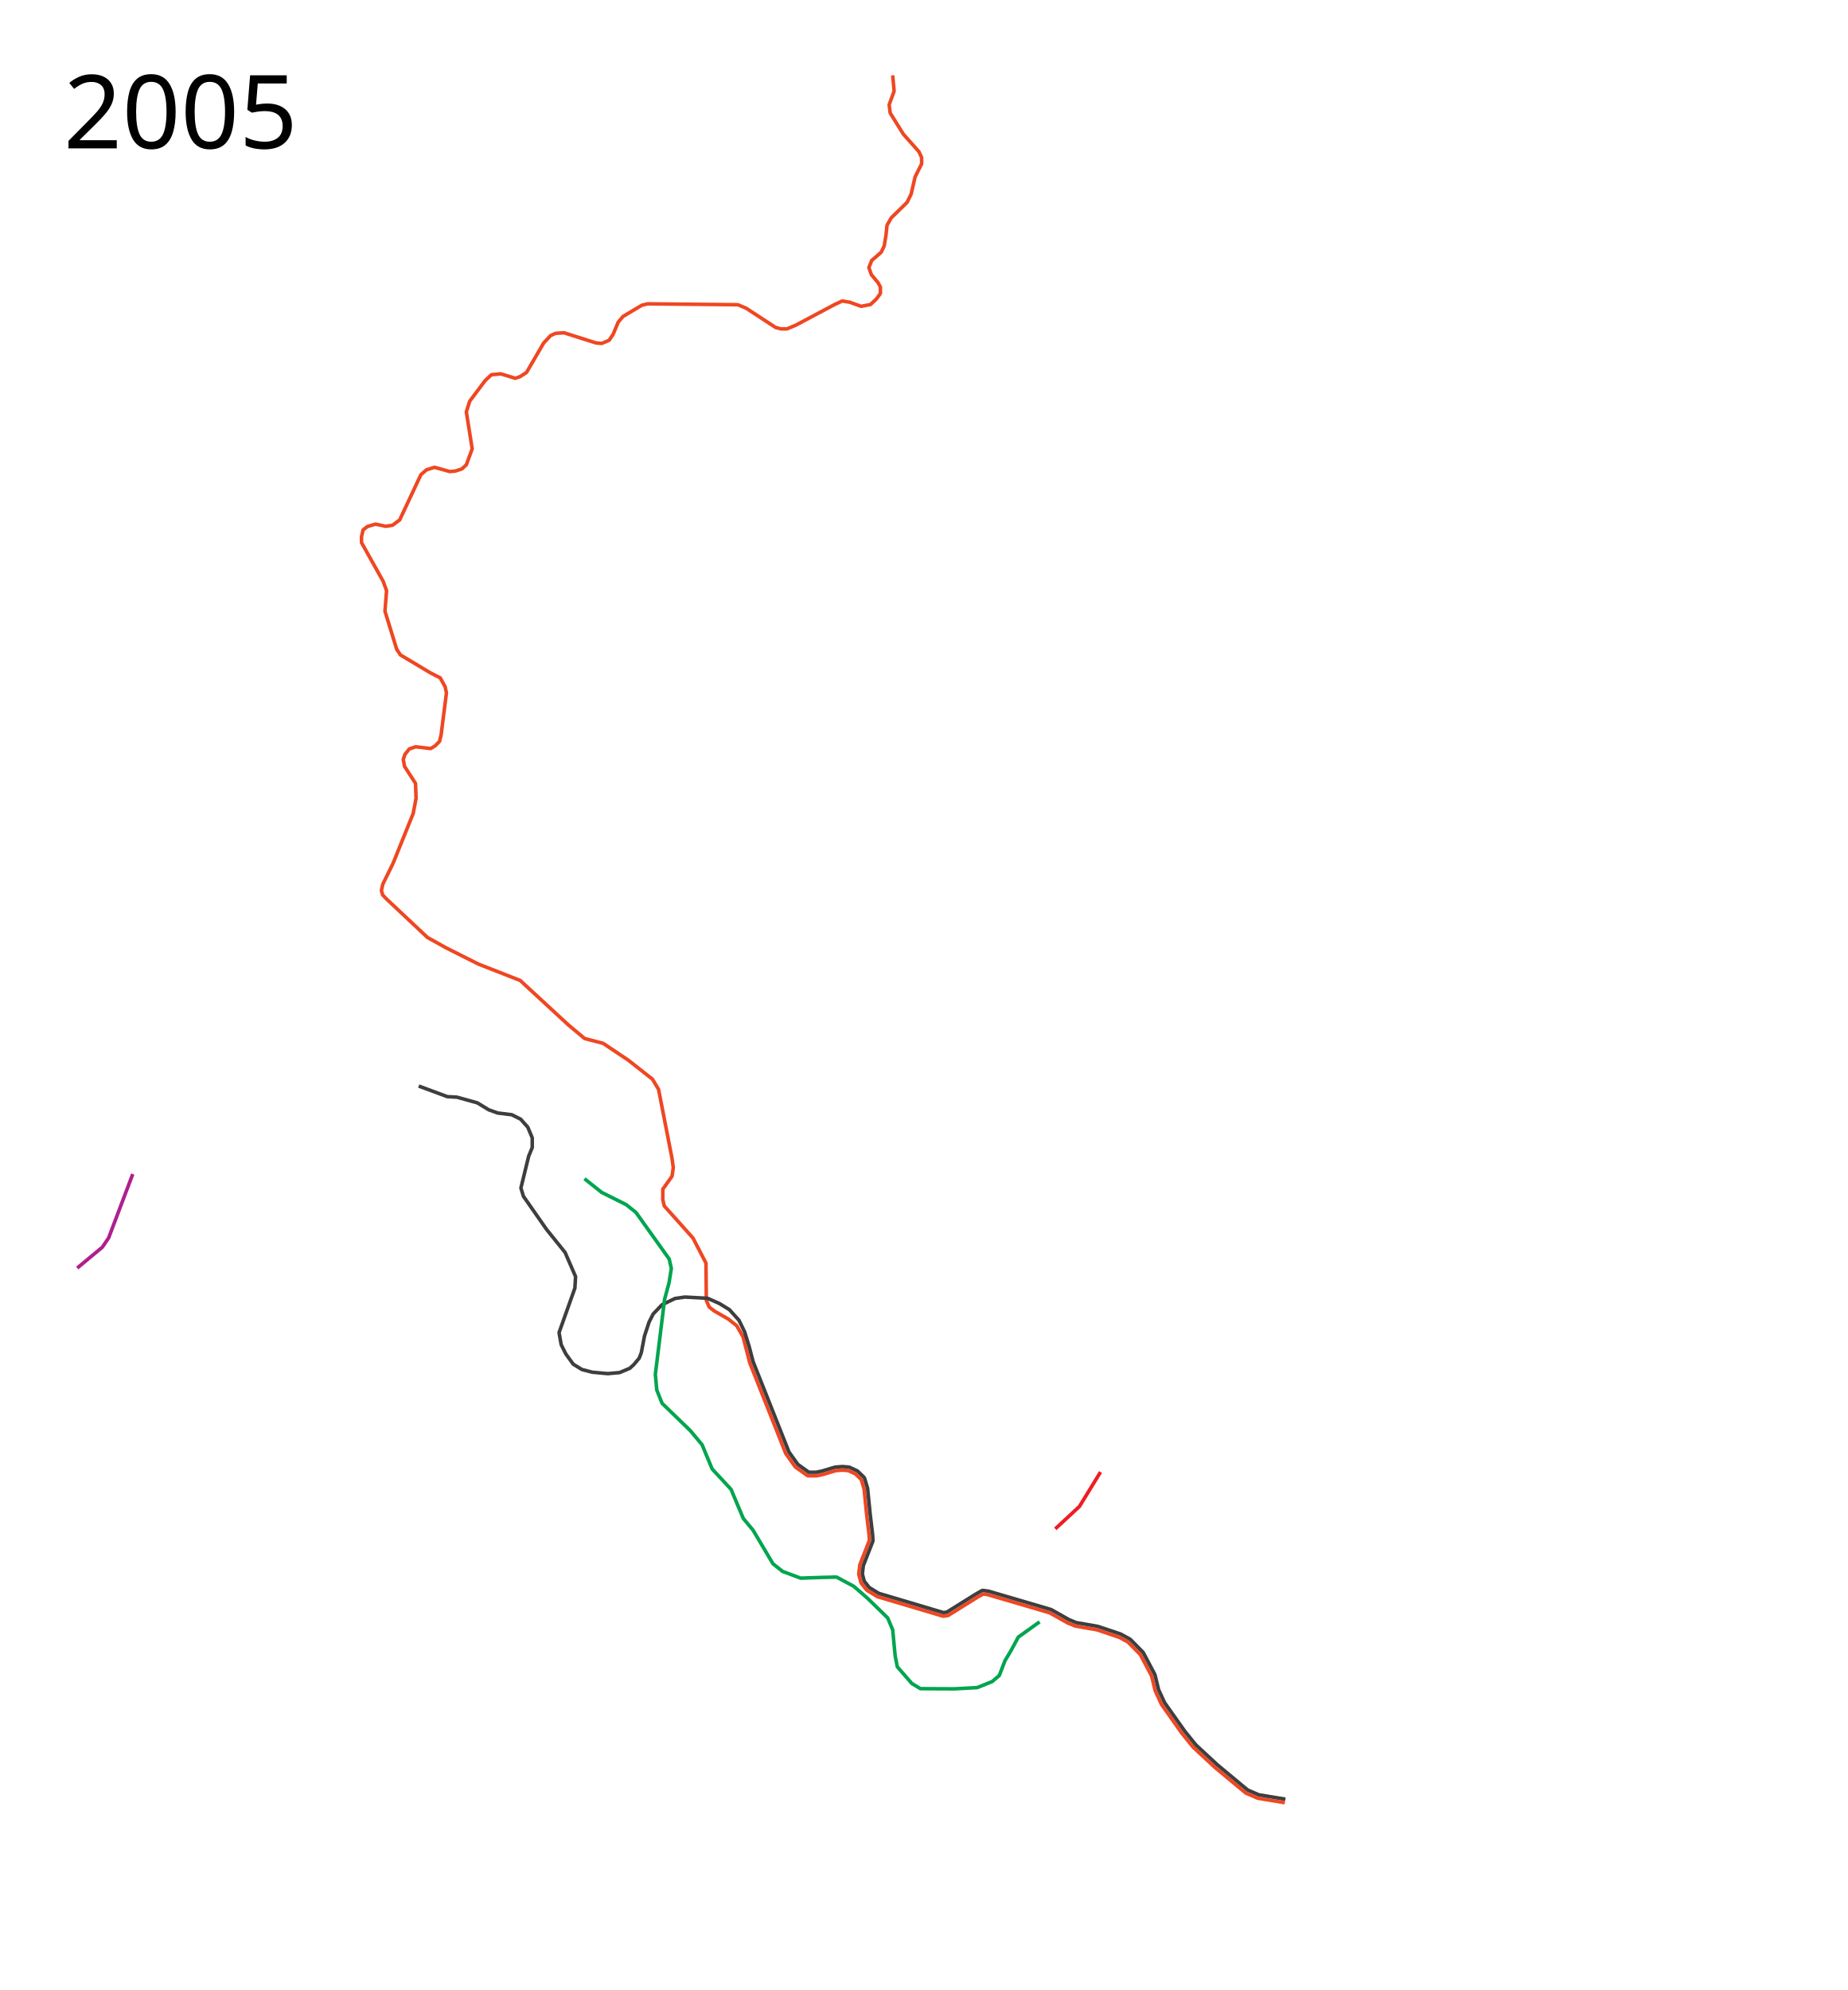
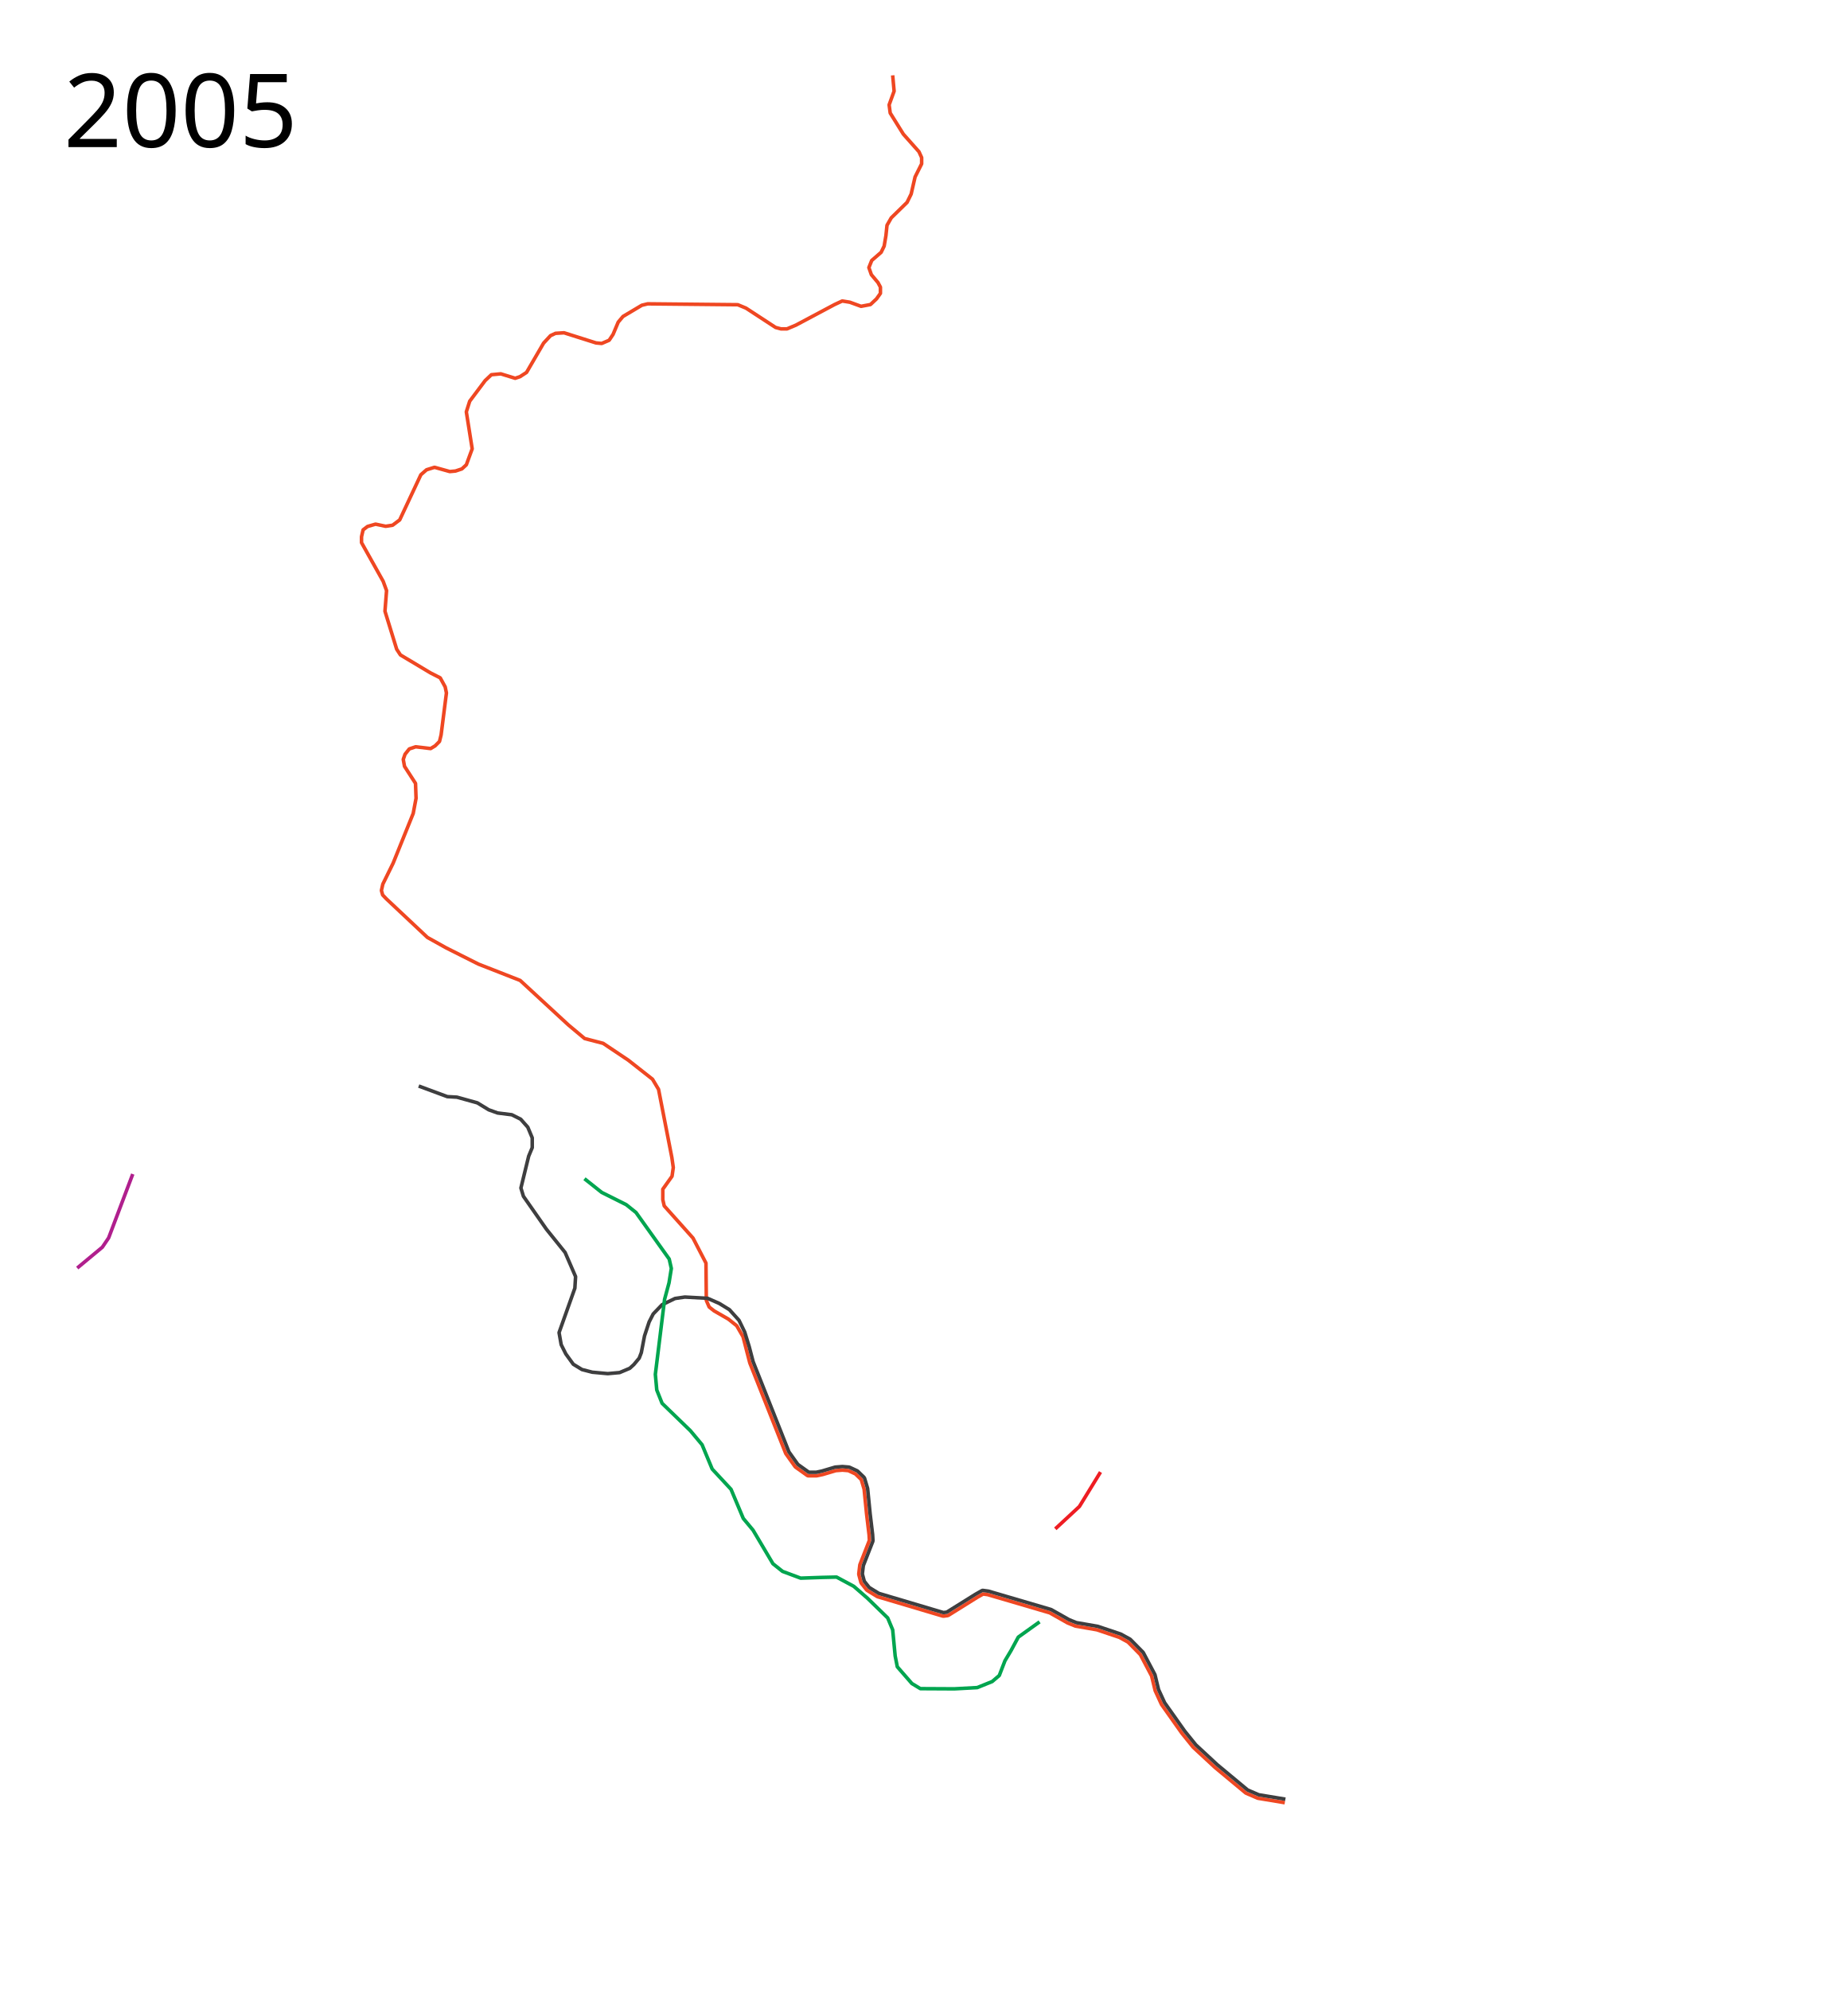
<svg xmlns="http://www.w3.org/2000/svg" height="2800" width="2600">
  <path d="M1808.096 2536.467l-37.75-6.25c-.2-.033-.394-.09-.58-.17l-16.25-7a2.494 2.494 0 0 1-.61-.375l-43-35.75a1.91 1.91 0 0 1-.101-.088l-30.5-28.25a2.56 2.56 0 0 1-.246-.264l-15.75-19.5a2.953 2.953 0 0 1-.096-.125l-28.5-40.25a2.48 2.48 0 0 1-.23-.4l-8.75-19a2.559 2.559 0 0 1-.159-.46l-4.928-20.445-15.931-30.146-17.235-17.479-12.234-6.716-31.608-10.62-30.062-5.216a2.48 2.48 0 0 1-.51-.147l-10.5-4.25c-.1-.04-.197-.087-.29-.139l-25-14.109-87.292-25.615-6.478-.863-8.473 4.808-40.457 25.223c-.303.189-.644.311-.998.357l-5.75.75c-.347.045-.7.017-1.035-.082l-91.75-27.25a2.501 2.501 0 0 1-.598-.265l-14.25-8.75a2.502 2.502 0 0 1-.654-.582l-7.5-9.5a2.502 2.502 0 0 1-.453-.905l-3-11.25a2.5 2.5 0 0 1-.066-.943l1.5-12.5a2.47 2.47 0 0 1 .154-.612l13.3-33.99-.464-7.877-3.49-29.175c0-.017-.01-.034-.01-.051l-3.477-35.012-3.994-13.397-8.23-8-9.961-4.632-8.358-.698-9.285.715-18.244 5.424a2.606 2.606 0 0 1-.194.049l-8.25 1.75a2.52 2.52 0 0 1-.519.055h-11.5a2.5 2.5 0 0 1-1.45-.463l-16.5-11.75a2.502 2.502 0 0 1-.587-.586l-13-18.25a2.496 2.496 0 0 1-.287-.53l-50.5-127.25-9.551-36.921-8.875-15.375L1025 1856l-20-11.5-7-5.5-4-9.25-.5-52.5-18.25-35.25-25.5-28.5-15-16.75-2-8.75v-14.75l13-18.25 1.75-12.25-2-14-18.75-96-8.5-14.25-34-26.75-35.5-23.75-26-6.75-22.75-19-68-62.75-58.75-23-45.25-22.75-26.5-14.75-57.75-54.25-5.25-5.5-1.75-6.25 2-9 14.5-29.5 28.25-70 4-21.25-.75-21-15.5-24-1.75-9.75 2.5-7.25 6-7.5 9-3 21 2.5 6.25-3.75 6.25-6.25 2.25-9.25 7.5-59-1.75-8.5-7-12.75-13.75-7-42.25-25.25-5.25-8-16.5-53.5 2.25-29-4.75-13-30.5-54.5v-8.25l2.25-9.75 6.25-4.75 11.25-3.25 14.25 3 9.75-1.5 10-7.5 29.75-63.5 8-7 11.25-3.5 21.5 6 8-.75 9-3 6.25-5.75 8.25-22.5-8.25-52 4.75-15 21.75-29 8.75-8.25 13.25-1.25 20.25 6.25 6.75-2.25 9.25-6 24-41.25 9.75-10.5 7-3.25 12-.75 45 14.25 8 .75 10.5-4.5 5.5-8.25 7.25-17.25 6.75-8 26.5-15.75 8.25-2 126.75 1.25 11.5 4.75 41.75 27.25 7.5 2h8.5l12.5-5.25 54.5-29 10.75-5 10.75 1.75 15.75 5.75 13.25-2.5 8.5-8 5.5-7.75V404l-3.5-6.5-9.25-11-3.5-10 4-10L1240 355l4.25-8.75 2.5-14.75 1.5-14.5 6-10.5 22.25-21.75 5.75-11.75 5.5-24 9.25-18.5v-8.75l-3.75-8.25-22-24.75-18.5-29.75-1.5-11.5 7-19.25-2-22.25" style="line-height:normal;font-variant-ligatures:normal;font-variant-position:normal;font-variant-caps:normal;font-variant-numeric:normal;font-variant-alternates:normal;font-feature-settings:normal;text-indent:0;text-align:start;text-decoration-line:none;text-decoration-style:solid;text-decoration-color:#000;text-transform:none;text-orientation:mixed;shape-padding:0;isolation:auto;mix-blend-mode:normal" color="#000" font-weight="400" font-family="sans-serif" white-space="normal" overflow="visible" fill="none" stroke="#ef4722" stroke-width="5" stroke-linejoin="round" />
  <path d="M589.24 1528.1l40.26 14.9 13.5.75 28.75 8 16 9.75 12.5 4.5 20 2.5 12.5 6.25 10 11.25 6.25 15v13.75l-5 12-10.935 44.81 3.536 11.668 32.35 46.316 26.299 32.706 14.75 34-1 16.25-22.25 62.5 3 17 6.5 13 10.5 14.5L819 1927l14.5 3.75 21.75 2 16.75-1.5 14.25-6L892 1920l7.5-9 3-7.75 4.5-23.5 6.5-19.75 5.75-11.25 12.5-13L950 1827l13.75-2 32 1.75 16.5 7.25 14.25 8.75 13.5 15 8 16.5 6.25 20.25 5.574 21.328 50.392 126.97 12.58 17.66 15.506 11.042h10.44l7.894-1.675 18.404-5.471c.17-.05.345-.083.522-.096l9.75-.75c.133-.011.266-.011.398 0l9 .75c.294.024.581.1.848.224l10.75 5a2.5 2.5 0 0 1 .688.475l9 8.75a2.5 2.5 0 0 1 .654 1.078l4.25 14.25c.046.153.076.31.092.469l3.496 35.225 3.498 29.224c0 .05.014.1.014.15l.5 8.5c.021.36-.036.721-.168 1.057l-13.385 34.203-1.404 11.707 2.744 10.287 6.904 8.745 13.59 8.345 90.926 27.006 4.686-.611 40.039-24.963.088-.053 9.25-5.25a2.498 2.498 0 0 1 1.564-.305l7.5 1a2.5 2.5 0 0 1 .373.08l87.75 25.75c.183.053.36.128.525.22l25.11 14.173 10.103 4.088 29.987 5.205c.125.022.248.053.369.094l32 10.75c.14.047.276.106.406.177l12.75 7a2.5 2.5 0 0 1 .576.436l17.75 18c.172.174.317.372.432.588l16.25 30.75c.097.184.17.38.219.582l4.943 20.512 8.55 18.568 28.321 39.996 15.588 19.299 30.318 28.082 42.67 35.476 15.639 6.737 37.45 6.199" style="line-height:normal;font-variant-ligatures:normal;font-variant-position:normal;font-variant-caps:normal;font-variant-numeric:normal;font-variant-alternates:normal;font-feature-settings:normal;text-indent:0;text-align:start;text-decoration-line:none;text-decoration-style:solid;text-decoration-color:#000;text-transform:none;text-orientation:mixed;shape-padding:0;isolation:auto;mix-blend-mode:normal" color="#000" font-weight="400" font-family="sans-serif" white-space="normal" overflow="visible" fill="none" stroke="#3e3e3f" stroke-width="5" stroke-linejoin="round" />
  <path d="M1463 2282l-30 21.5-10.25 19-8.5 14.25-8 20.75-10 8.5-21 8.5-32.25 1.75-47.75-.25-12-7.25-20.5-23.5-3-15.25-3.5-36.75-7-16.75-28.5-27.75-19.25-16.75-24.25-13-21.25.5-29.25 1-25.5-9.5-13.5-10.75-28-47.25-13.75-16.5-17.25-41-26.5-28.5-14.25-34.25-16.5-19.75-39.75-38.5-7.5-18.75-2-22 13-105.5 6.25-23.25 3.25-20.25-3-13.25L895 1706l-13.75-11-34.5-17.25-24.25-19.25" fill="none" stroke="#00a54f" stroke-width="5" stroke-linejoin="round" />
  <path d="M1485.073 2151.156l33.941-31.466 29.699-48.437" fill="none" stroke="#ee1d23" stroke-width="5" stroke-linejoin="round" />
  <path d="M186.825 1651.939l-33.941 89.802-8.839 13.082-35.355 29.345" fill="none" stroke="#b01f8d" stroke-width="5" stroke-linejoin="round" />
-   <text x="89.453" y="208.761" style="line-height:125%;-inkscape-font-specification:Sans" font-weight="400" font-size="144px" font-family="Sans" letter-spacing="0" word-spacing="0">
-     <tspan x="89.453" y="208.761">2005</tspan>
+   <text x="89.453" y="206.961" style="line-height:125%;-inkscape-font-specification:Sans" font-weight="400" font-size="144px" font-family="Sans" letter-spacing="0" word-spacing="0">
+     <tspan x="89.453" y="206.961">2005</tspan>
  </text>
</svg>
